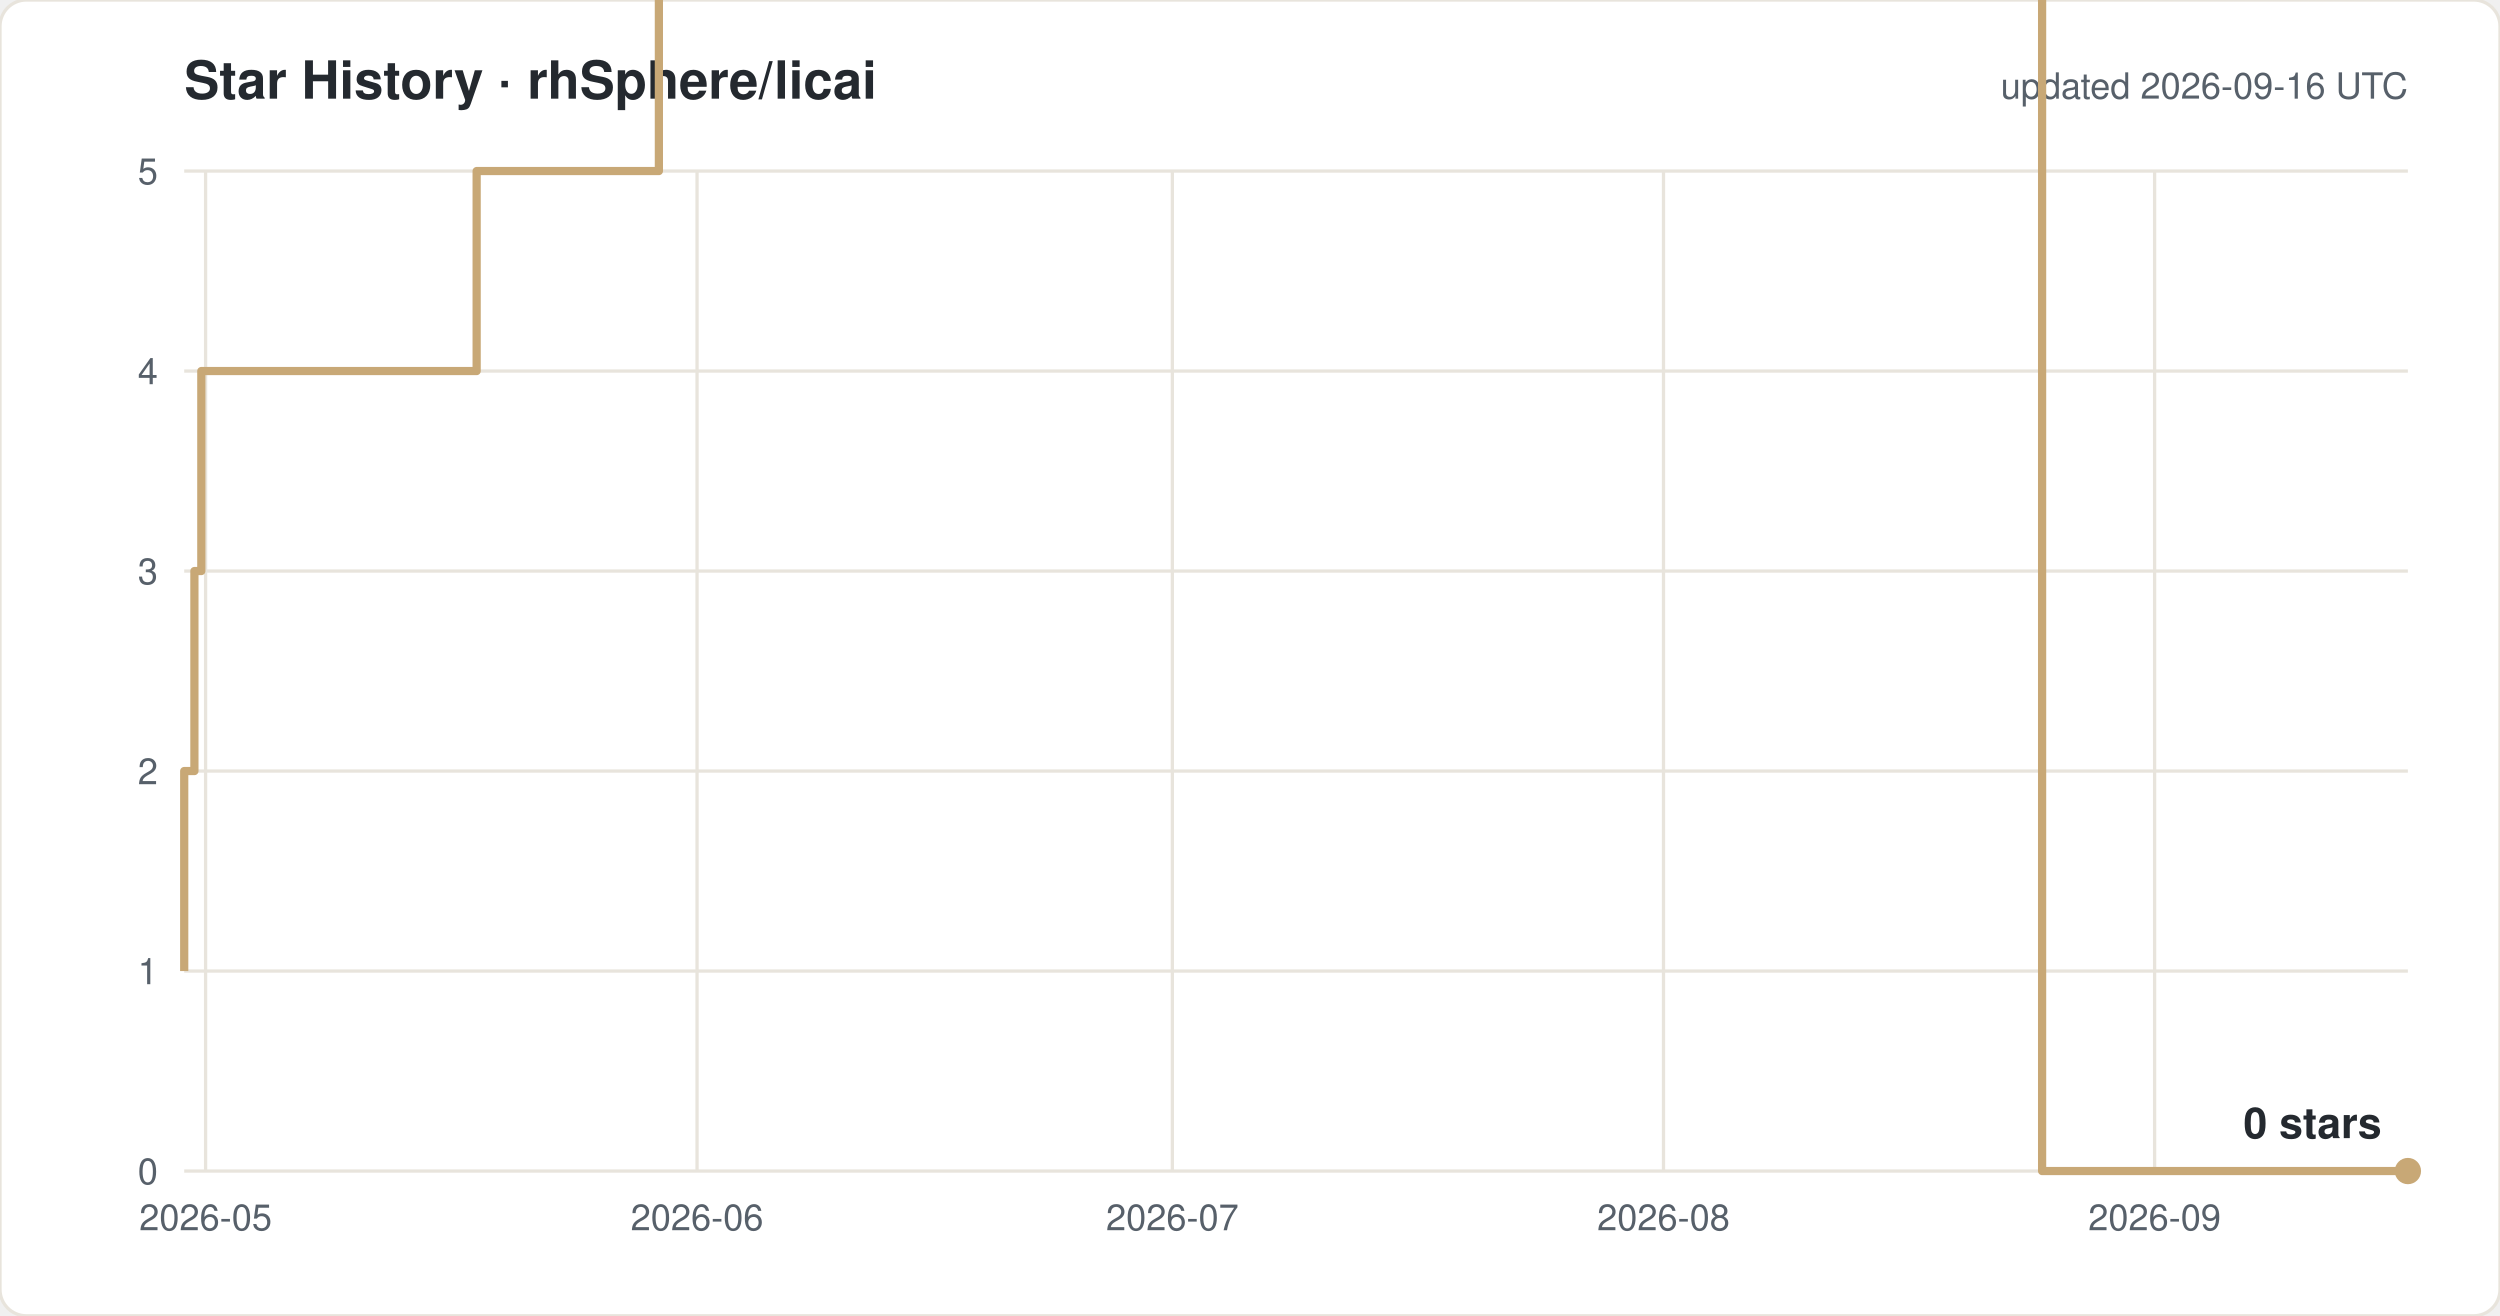
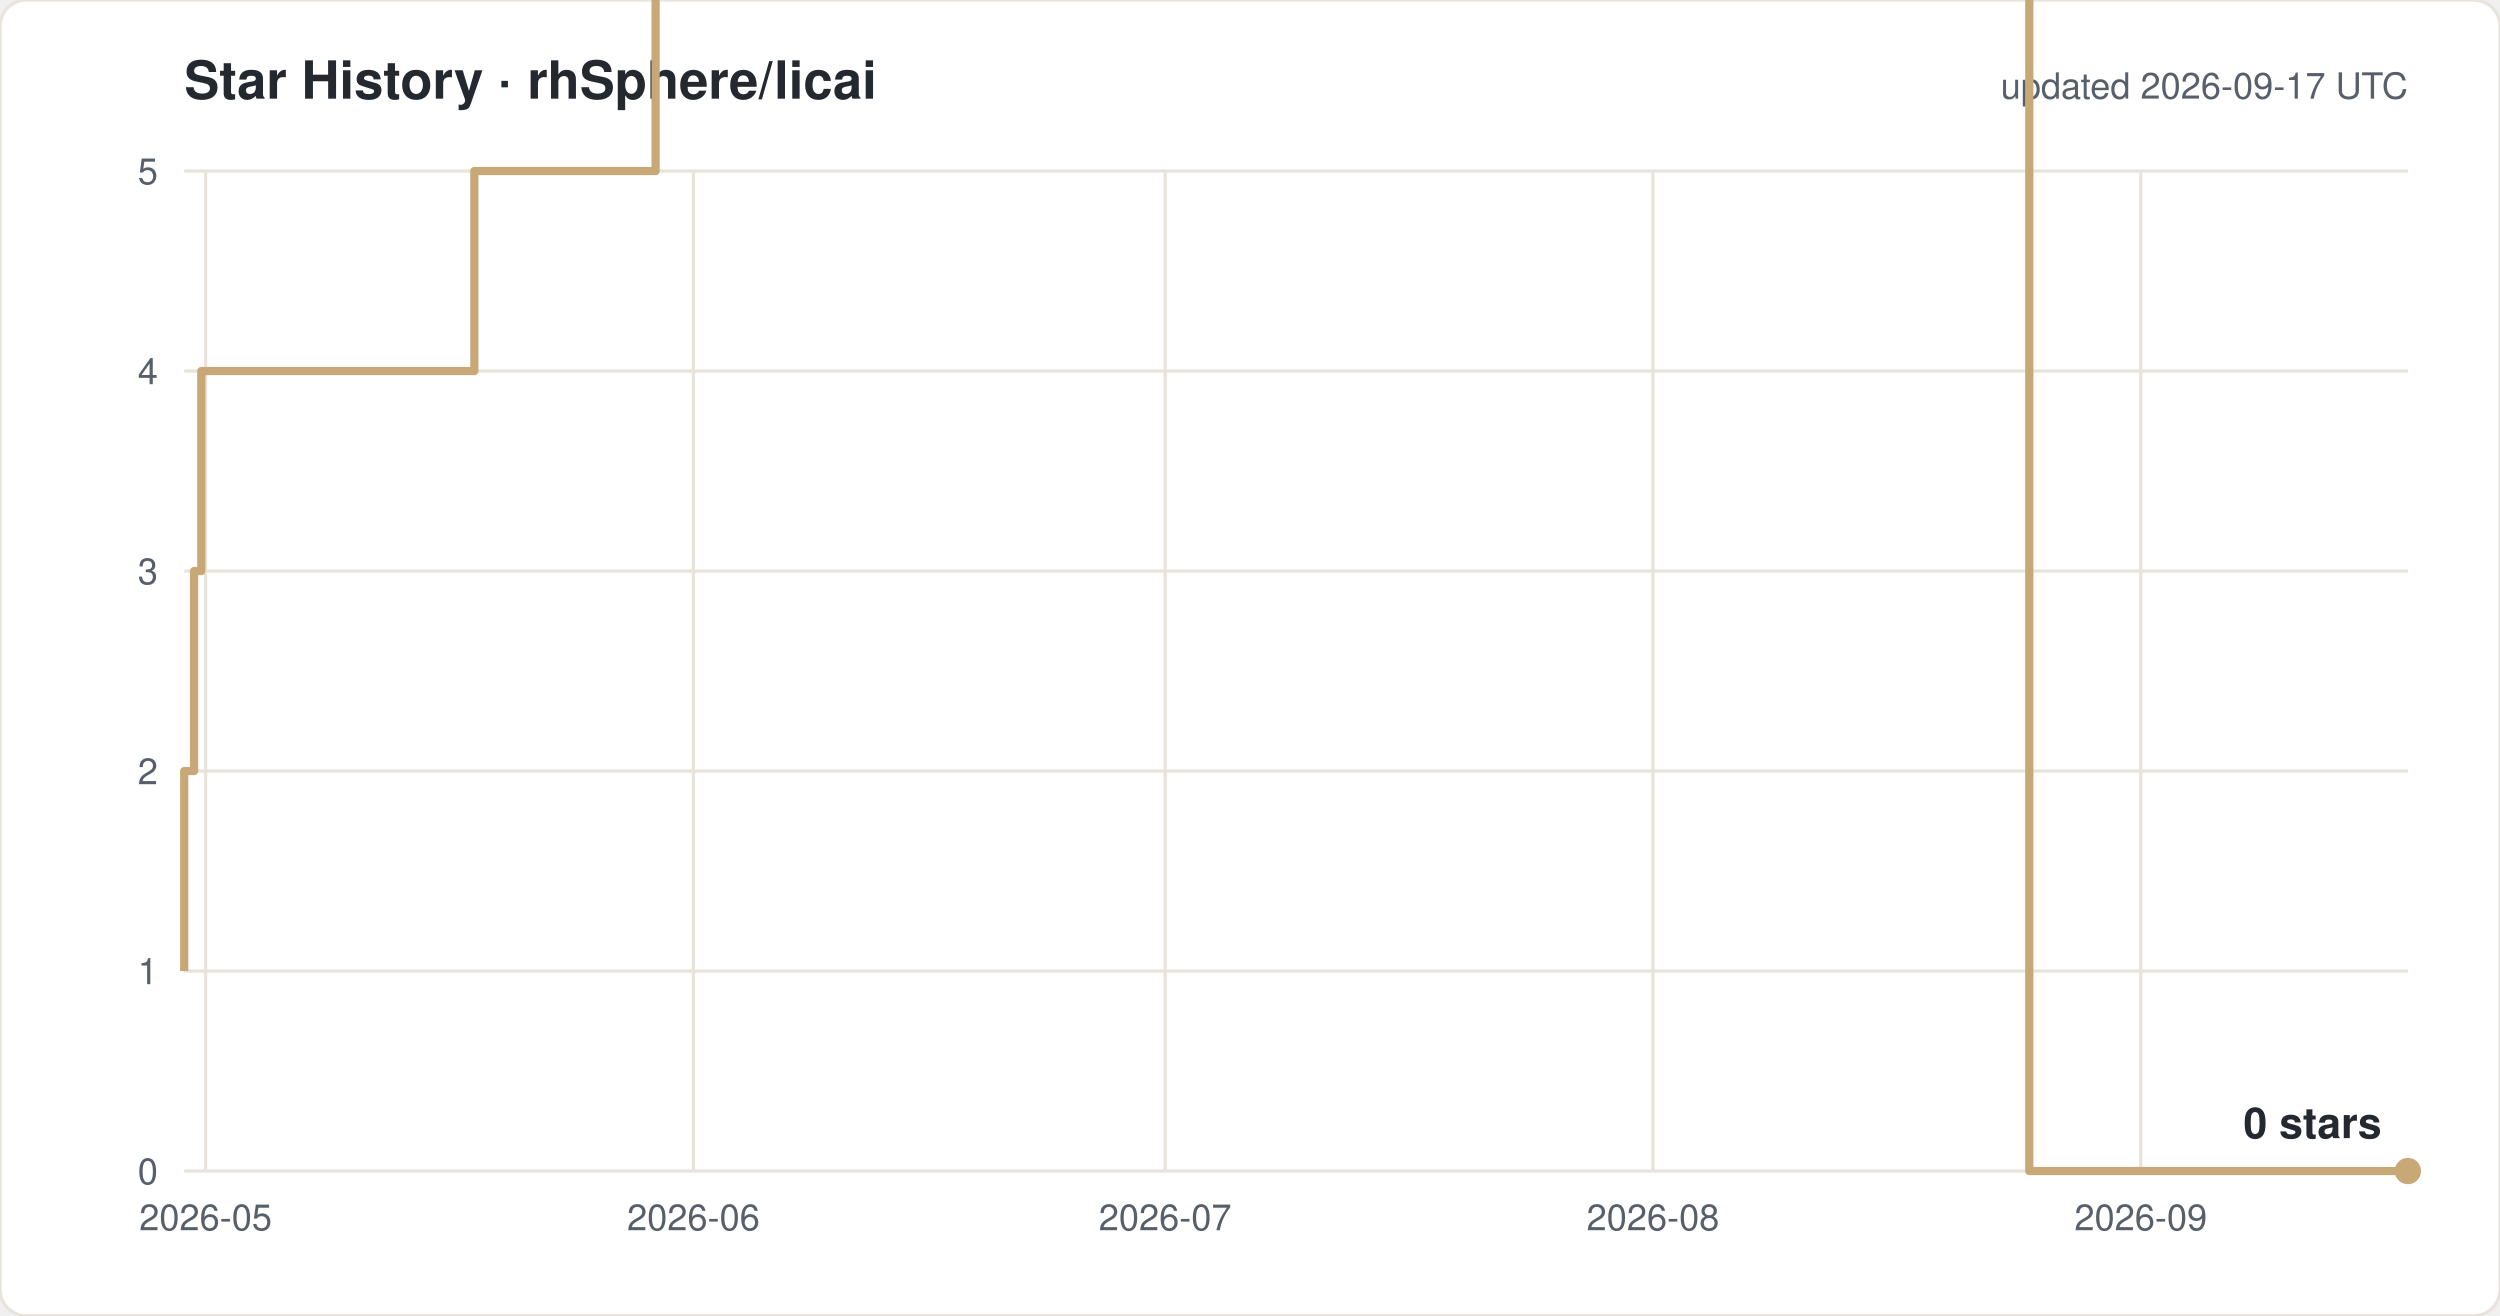
<svg xmlns="http://www.w3.org/2000/svg" width="760" height="400" viewBox="0 0 760 400" font-family="-apple-system,Segoe UI,Helvetica,Arial,sans-serif">
  <rect width="760" height="400" rx="8" fill="#ffffff" stroke="#e8e4dc" />
  <text x="56" y="30" font-size="16" font-weight="600" fill="#24292f">Star History · rhSphere/licai</text>
-   <text x="732" y="30" font-size="11" fill="#57606a" text-anchor="end">updated 2026-09-16 UTC</text>
+   <text x="732" y="30" font-size="11" fill="#57606a" text-anchor="end">updated 2026-09-17 UTC</text>
  <line x1="56" y1="356.0" x2="732" y2="356.0" stroke="#e8e4dc" />
  <text x="48" y="360.0" font-size="11" fill="#57606a" text-anchor="end">0</text>
  <line x1="56" y1="295.2" x2="732" y2="295.2" stroke="#e8e4dc" />
  <text x="48" y="299.2" font-size="11" fill="#57606a" text-anchor="end">1</text>
  <line x1="56" y1="234.4" x2="732" y2="234.4" stroke="#e8e4dc" />
  <text x="48" y="238.4" font-size="11" fill="#57606a" text-anchor="end">2</text>
  <line x1="56" y1="173.6" x2="732" y2="173.6" stroke="#e8e4dc" />
  <text x="48" y="177.6" font-size="11" fill="#57606a" text-anchor="end">3</text>
  <line x1="56" y1="112.8" x2="732" y2="112.8" stroke="#e8e4dc" />
  <text x="48" y="116.8" font-size="11" fill="#57606a" text-anchor="end">4</text>
  <line x1="56" y1="52.0" x2="732" y2="52.0" stroke="#e8e4dc" />
  <text x="48" y="56.0" font-size="11" fill="#57606a" text-anchor="end">5</text>
  <line x1="62.5" y1="52" x2="62.5" y2="356" stroke="#e8e4dc" />
  <text x="62.5" y="374" font-size="11" fill="#57606a" text-anchor="middle">2026-05</text>
-   <line x1="211.9" y1="52" x2="211.9" y2="356" stroke="#e8e4dc" />
-   <text x="211.9" y="374" font-size="11" fill="#57606a" text-anchor="middle">2026-06</text>
-   <line x1="356.4" y1="52" x2="356.4" y2="356" stroke="#e8e4dc" />
-   <text x="356.4" y="374" font-size="11" fill="#57606a" text-anchor="middle">2026-07</text>
-   <line x1="505.7" y1="52" x2="505.7" y2="356" stroke="#e8e4dc" />
-   <text x="505.7" y="374" font-size="11" fill="#57606a" text-anchor="middle">2026-08</text>
-   <line x1="655.0" y1="52" x2="655.0" y2="356" stroke="#e8e4dc" />
-   <text x="655.0" y="374" font-size="11" fill="#57606a" text-anchor="middle">2026-09</text>
-   <path d="M 56.0 295.2 H 56.0 V 234.4 H 59.1 V 173.6 H 61.2 V 112.8 H 144.9 V 52.0 H 200.3 V -8.8 H 210.0 V -69.6 H 223.2 V -130.4 H 284.9 V -191.2 H 301.3 V -252.0 H 315.6 V -312.8 H 318.9 V -373.6 H 319.5 V -434.4 H 324.0 V -495.2 H 330.6 V -556.0 H 345.1 V -616.8 H 349.7 V -677.6 H 350.1 V -738.4 H 353.1 V -799.2 H 357.7 V -860.0 H 366.8 V -920.8 H 367.2 V -981.6 H 373.6 V -1042.4 H 397.0 V -1103.2 H 397.1 V -1164.0 H 412.5 V -1224.8 H 424.9 V -1285.6 H 426.2 V -1346.4 H 426.3 V -1407.2 H 429.4 V -1468.0 H 454.4 V -1528.8 H 459.6 V -1589.6 H 465.2 V -1650.4 H 472.4 V -1711.2 H 495.7 V -1832.8 H 500.5 V -1893.6 H 529.5 V -1954.4 H 548.6 V -2015.2 H 567.9 V -2076.0 H 582.3 V -2136.8 H 587.1 V -2197.6 H 591.9 V -2136.8 H 611.2 V -2197.6 H 620.8 V 356.0 H 732.0" fill="none" stroke="#c8a876" stroke-width="2.5" stroke-linejoin="round" />
+   <line x1="210.8" y1="52" x2="210.8" y2="356" stroke="#e8e4dc" />
+   <text x="210.8" y="374" font-size="11" fill="#57606a" text-anchor="middle">2026-06</text>
+   <line x1="354.2" y1="52" x2="354.2" y2="356" stroke="#e8e4dc" />
+   <text x="354.2" y="374" font-size="11" fill="#57606a" text-anchor="middle">2026-07</text>
+   <line x1="502.5" y1="52" x2="502.5" y2="356" stroke="#e8e4dc" />
+   <text x="502.5" y="374" font-size="11" fill="#57606a" text-anchor="middle">2026-08</text>
+   <line x1="650.8" y1="52" x2="650.8" y2="356" stroke="#e8e4dc" />
+   <text x="650.8" y="374" font-size="11" fill="#57606a" text-anchor="middle">2026-09</text>
+   <path d="M 56.0 295.2 H 56.0 V 234.4 H 59.0 V 173.6 H 61.2 V 112.8 H 144.2 V 52.0 H 199.3 V -8.8 H 208.9 V -69.6 H 222.0 V -130.4 H 283.3 V -191.2 H 299.6 V -252.0 H 313.7 V -312.8 H 317.0 V -373.6 H 317.7 V -434.4 H 322.1 V -495.2 H 328.7 V -556.0 H 343.1 V -616.8 H 347.7 V -677.6 H 348.0 V -738.4 H 351.0 V -799.2 H 355.6 V -860.0 H 364.6 V -920.8 H 365.0 V -981.6 H 371.4 V -1042.4 H 394.6 V -1103.2 H 394.7 V -1164.0 H 410.0 V -1224.8 H 422.3 V -1285.6 H 423.5 V -1346.4 H 423.7 V -1407.2 H 426.7 V -1468.0 H 451.6 V -1528.8 H 456.7 V -1589.6 H 462.3 V -1650.4 H 469.5 V -1711.2 H 492.6 V -1832.8 H 497.4 V -1893.6 H 526.1 V -1954.4 H 545.1 V -2015.2 H 564.3 V -2076.0 H 578.6 V -2136.8 H 583.4 V -2197.6 H 588.1 V -2136.8 H 607.3 V -2197.6 H 616.9 V 356.0 H 732.0" fill="none" stroke="#c8a876" stroke-width="2.5" stroke-linejoin="round" />
  <circle cx="732.0" cy="356.0" r="4" fill="#c8a876" />
  <text x="724.0" y="346.0" font-size="13" font-weight="600" fill="#24292f" text-anchor="end">0 stars</text>
</svg>
